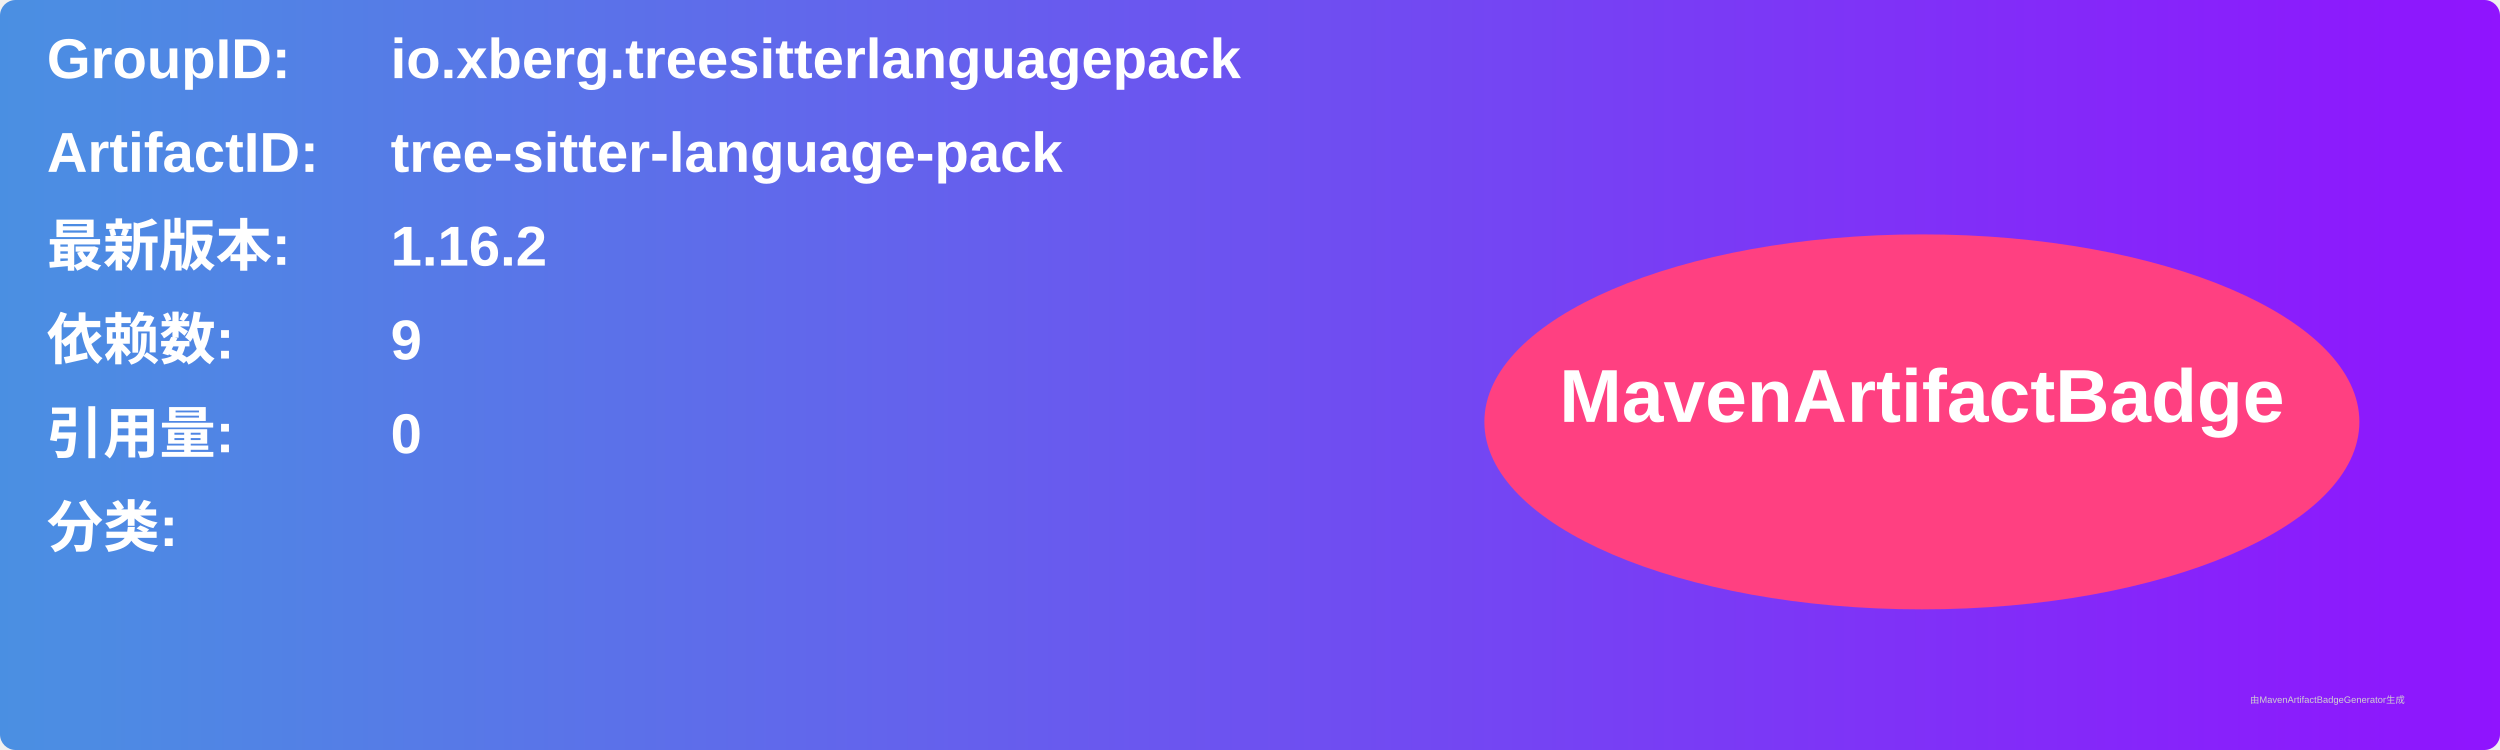
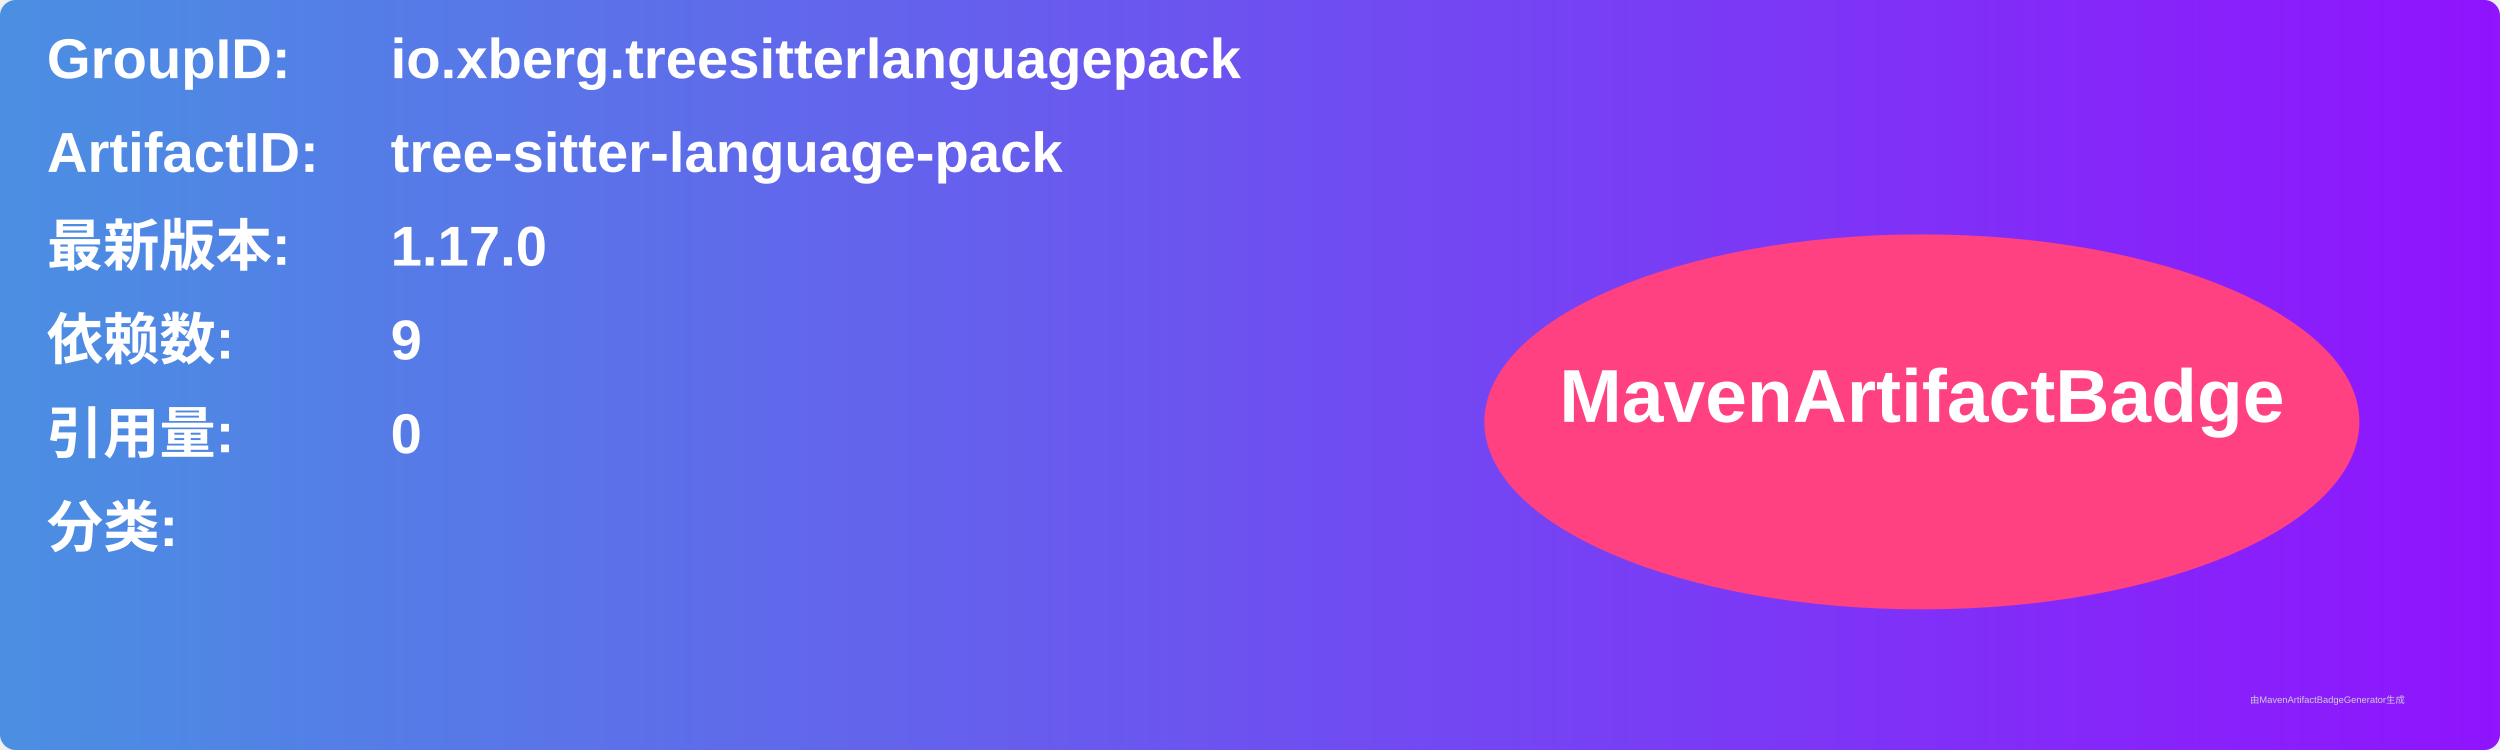
<svg xmlns="http://www.w3.org/2000/svg" width="800" height="240" viewBox="0 0 800 240">
  <linearGradient id="grad" x1="0%" y1="0%" x2="100%" y2="0%">
    <stop offset="0%" stop-color="#4a90e2" />
    <stop offset="100%" stop-color="#9013fe" />
  </linearGradient>
  <rect width="100%" height="100%" rx="5" ry="5" fill="url(#grad)" />
  <g transform="translate(15, 15)">
    <text x="0" y="10" font-family="Arial" font-size="18" fill="white" font-weight="bold" width="260">GroupID:</text>
    <text x="110" y="10" font-family="Arial" font-size="18" fill="white" font-weight="bold" width="460">io.xberg.treesitterlanguagepack</text>
    <text x="0" y="40" font-family="Arial" font-size="18" fill="white" font-weight="bold" width="260">ArtifactID:</text>
    <text x="110" y="40" font-family="Arial" font-size="18" fill="white" font-weight="bold" width="460">tree-sitter-language-pack</text>
    <text x="0" y="70" font-family="Arial" font-size="18" fill="white" font-weight="bold">最新版本:</text>
    <text x="110" y="70" font-family="Arial" font-size="18" fill="white" font-weight="bold">
-       <tspan font-weight="bold">1.16.2</tspan>
+       <tspan font-weight="bold">1.17.0</tspan>
    </text>
    <text x="0" y="100" font-family="Arial" font-size="18" fill="white" font-weight="bold">依赖数: </text>
    <text x="110" y="100" font-family="Arial" font-size="18" fill="white">
      <tspan font-weight="bold">9</tspan>
    </text>
    <text x="0" y="130" font-family="Arial" font-size="18" fill="white" font-weight="bold">引用量: </text>
    <text x="110" y="130" font-family="Arial" font-size="18" fill="white">
      <tspan font-weight="bold">0</tspan>
    </text>
    <text x="0" y="160" font-family="Arial" font-size="18" fill="white" font-weight="bold">分类:</text>
    <text x="10" y="190" font-family="Arial" font-size="10" fill="white">
      <tspan font-weight="bold" />
    </text>
    <ellipse cx="600" cy="120" rx="140" ry="60" fill="#ff4081" />
    <text x="600" y="120" text-anchor="middle" font-family="Arial" font-size="24" fill="white" font-weight="bold">MavenArtifactBadge</text>
  </g>
  <text x="720" y="225" font-family="Arial" font-size="3" fill="#d0d0d0">由MavenArtifactBadgeGenerator生成</text>
</svg>
